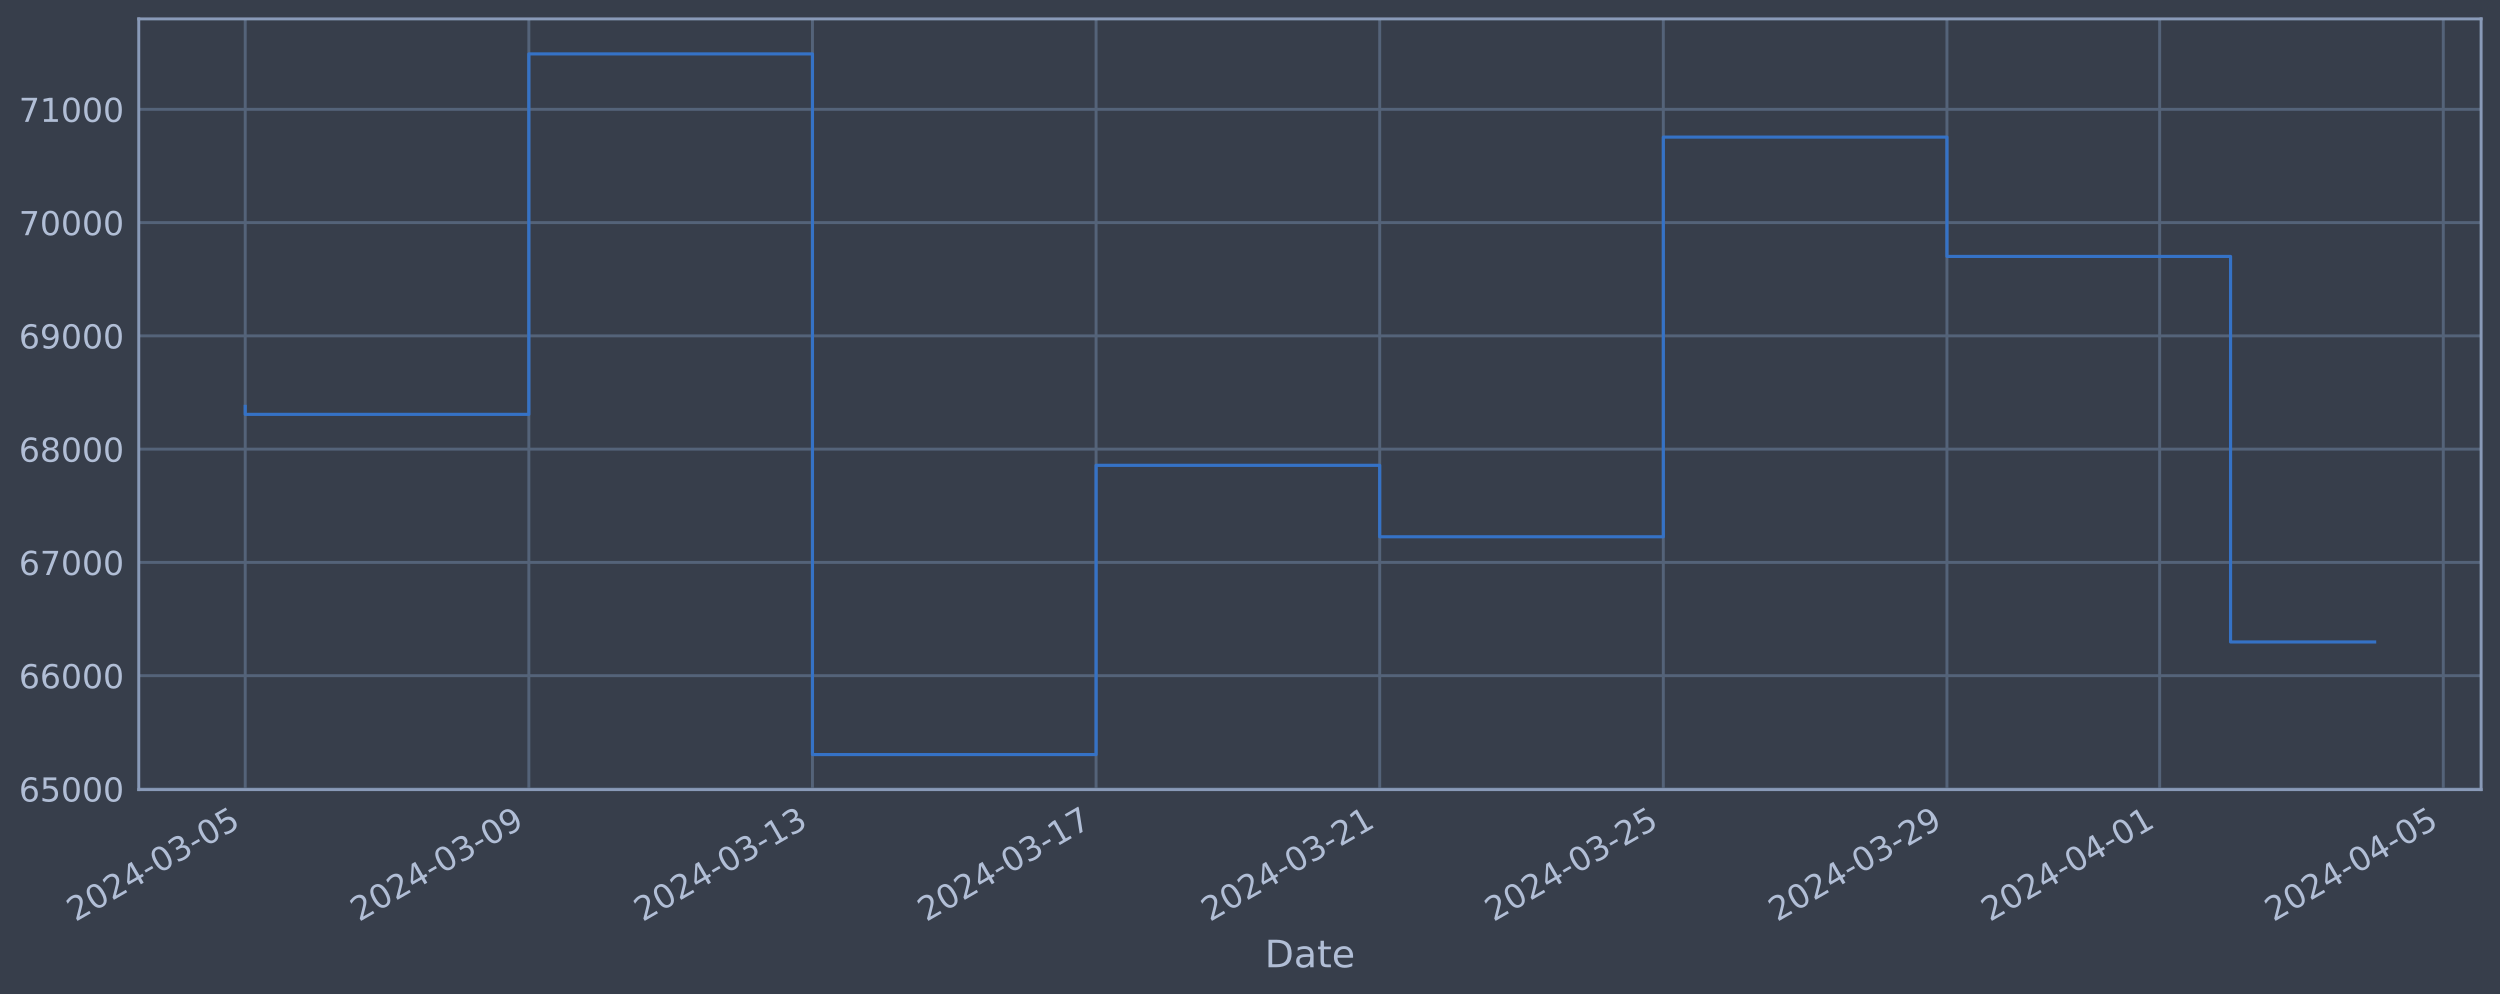
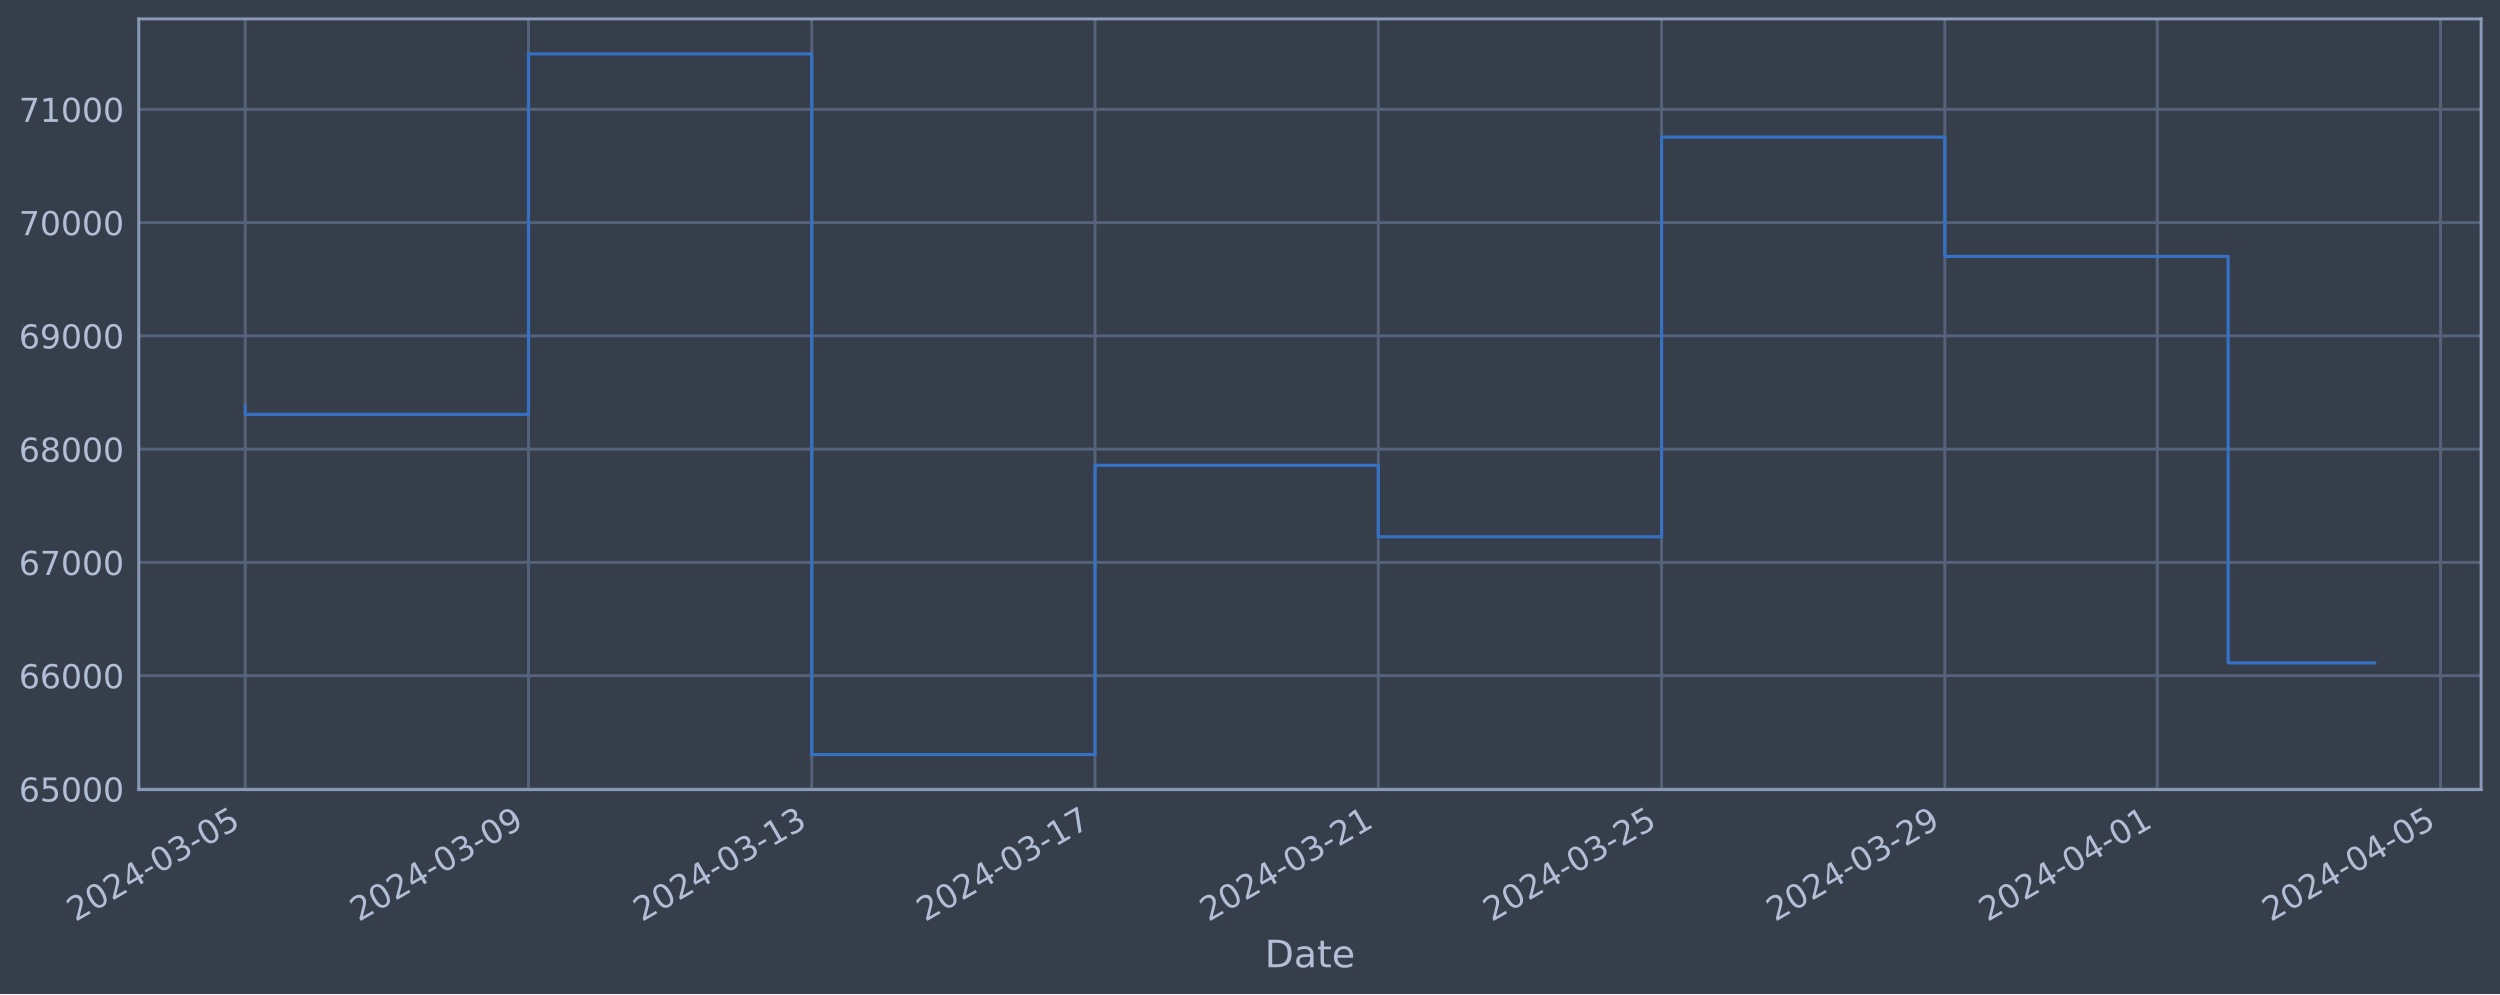
<svg xmlns="http://www.w3.org/2000/svg" xmlns:xlink="http://www.w3.org/1999/xlink" width="952.884pt" height="378.87pt" viewBox="0 0 952.884 378.87" version="1.1">
  <defs>
    <style type="text/css">*{stroke-linejoin: round; stroke-linecap: butt}</style>
  </defs>
  <g id="figure_1">
    <g id="patch_1">
      <path d="M 0 378.87  L 952.884 378.87  L 952.884 0  L 0 0  z " style="fill: #373e4b" />
    </g>
    <g id="axes_1">
      <g id="patch_2">
        <path d="M 52.884 300.96  L 945.684 300.96  L 945.684 7.2  L 52.884 7.2  z " style="fill: #373e4b" />
      </g>
      <g id="matplotlib.axis_1">
        <g id="xtick_1">
          <g id="line2d_1">
-             <path d="M 93.466 300.96  L 93.466 7.2  " clip-path="url(#pbbbdbf9787)" style="fill: none; stroke: #546379; stroke-width: 1.12; stroke-linecap: square" />
+             <path d="M 93.466 300.96  L 93.466 7.2  " clip-path="url(#p6f1dffed04)" style="fill: none; stroke: #546379; stroke-width: 1.12; stroke-linecap: square" />
          </g>
          <g id="line2d_2" />
          <g id="text_1">
            <g style="fill: #b1bed6" transform="translate(28.74006 351.4642) rotate(-30) scale(0.126 -0.126)">
              <defs>
                <path id="DejaVuSans-32" d="M 1228 531  L 3431 531  L 3431 0  L 469 0  L 469 531  Q 828 903 1448 1529  Q 2069 2156 2228 2338  Q 2531 2678 2651 2914  Q 2772 3150 2772 3378  Q 2772 3750 2511 3984  Q 2250 4219 1831 4219  Q 1534 4219 1204 4116  Q 875 4013 500 3803  L 500 4441  Q 881 4594 1212 4672  Q 1544 4750 1819 4750  Q 2544 4750 2975 4387  Q 3406 4025 3406 3419  Q 3406 3131 3298 2873  Q 3191 2616 2906 2266  Q 2828 2175 2409 1742  Q 1991 1309 1228 531  z " transform="scale(0.015625)" />
                <path id="DejaVuSans-30" d="M 2034 4250  Q 1547 4250 1301 3770  Q 1056 3291 1056 2328  Q 1056 1369 1301 889  Q 1547 409 2034 409  Q 2525 409 2770 889  Q 3016 1369 3016 2328  Q 3016 3291 2770 3770  Q 2525 4250 2034 4250  z M 2034 4750  Q 2819 4750 3233 4129  Q 3647 3509 3647 2328  Q 3647 1150 3233 529  Q 2819 -91 2034 -91  Q 1250 -91 836 529  Q 422 1150 422 2328  Q 422 3509 836 4129  Q 1250 4750 2034 4750  z " transform="scale(0.015625)" />
                <path id="DejaVuSans-34" d="M 2419 4116  L 825 1625  L 2419 1625  L 2419 4116  z M 2253 4666  L 3047 4666  L 3047 1625  L 3713 1625  L 3713 1100  L 3047 1100  L 3047 0  L 2419 0  L 2419 1100  L 313 1100  L 313 1709  L 2253 4666  z " transform="scale(0.015625)" />
                <path id="DejaVuSans-2d" d="M 313 2009  L 1997 2009  L 1997 1497  L 313 1497  L 313 2009  z " transform="scale(0.015625)" />
                <path id="DejaVuSans-33" d="M 2597 2516  Q 3050 2419 3304 2112  Q 3559 1806 3559 1356  Q 3559 666 3084 287  Q 2609 -91 1734 -91  Q 1441 -91 1130 -33  Q 819 25 488 141  L 488 750  Q 750 597 1062 519  Q 1375 441 1716 441  Q 2309 441 2620 675  Q 2931 909 2931 1356  Q 2931 1769 2642 2001  Q 2353 2234 1838 2234  L 1294 2234  L 1294 2753  L 1863 2753  Q 2328 2753 2575 2939  Q 2822 3125 2822 3475  Q 2822 3834 2567 4026  Q 2313 4219 1838 4219  Q 1578 4219 1281 4162  Q 984 4106 628 3988  L 628 4550  Q 988 4650 1302 4700  Q 1616 4750 1894 4750  Q 2613 4750 3031 4423  Q 3450 4097 3450 3541  Q 3450 3153 3228 2886  Q 3006 2619 2597 2516  z " transform="scale(0.015625)" />
                <path id="DejaVuSans-35" d="M 691 4666  L 3169 4666  L 3169 4134  L 1269 4134  L 1269 2991  Q 1406 3038 1543 3061  Q 1681 3084 1819 3084  Q 2600 3084 3056 2656  Q 3513 2228 3513 1497  Q 3513 744 3044 326  Q 2575 -91 1722 -91  Q 1428 -91 1123 -41  Q 819 9 494 109  L 494 744  Q 775 591 1075 516  Q 1375 441 1709 441  Q 2250 441 2565 725  Q 2881 1009 2881 1497  Q 2881 1984 2565 2268  Q 2250 2553 1709 2553  Q 1456 2553 1204 2497  Q 953 2441 691 2322  L 691 4666  z " transform="scale(0.015625)" />
              </defs>
              <use xlink:href="#DejaVuSans-32" />
              <use xlink:href="#DejaVuSans-30" x="63.623" />
              <use xlink:href="#DejaVuSans-32" x="127.246" />
              <use xlink:href="#DejaVuSans-34" x="190.869" />
              <use xlink:href="#DejaVuSans-2d" x="254.492" />
              <use xlink:href="#DejaVuSans-30" x="290.576" />
              <use xlink:href="#DejaVuSans-33" x="354.199" />
              <use xlink:href="#DejaVuSans-2d" x="417.822" />
              <use xlink:href="#DejaVuSans-30" x="453.906" />
              <use xlink:href="#DejaVuSans-35" x="517.529" />
            </g>
          </g>
        </g>
        <g id="xtick_2">
          <g id="line2d_3">
-             <path d="M 201.569 300.96  L 201.569 7.2  " clip-path="url(#pbbbdbf9787)" style="fill: none; stroke: #546379; stroke-width: 1.12; stroke-linecap: square" />
+             <path d="M 201.436 300.96  L 201.436 7.2  " clip-path="url(#p6f1dffed04)" style="fill: none; stroke: #546379; stroke-width: 1.12; stroke-linecap: square" />
          </g>
          <g id="line2d_4" />
          <g id="text_2">
-             <g style="fill: #b1bed6" transform="translate(136.8432 351.4642) rotate(-30) scale(0.126 -0.126)">
+             <g style="fill: #b1bed6" transform="translate(136.7101 351.4642) rotate(-30) scale(0.126 -0.126)">
              <defs>
                <path id="DejaVuSans-39" d="M 703 97  L 703 672  Q 941 559 1184 500  Q 1428 441 1663 441  Q 2288 441 2617 861  Q 2947 1281 2994 2138  Q 2813 1869 2534 1725  Q 2256 1581 1919 1581  Q 1219 1581 811 2004  Q 403 2428 403 3163  Q 403 3881 828 4315  Q 1253 4750 1959 4750  Q 2769 4750 3195 4129  Q 3622 3509 3622 2328  Q 3622 1225 3098 567  Q 2575 -91 1691 -91  Q 1453 -91 1209 -44  Q 966 3 703 97  z M 1959 2075  Q 2384 2075 2632 2365  Q 2881 2656 2881 3163  Q 2881 3666 2632 3958  Q 2384 4250 1959 4250  Q 1534 4250 1286 3958  Q 1038 3666 1038 3163  Q 1038 2656 1286 2365  Q 1534 2075 1959 2075  z " transform="scale(0.015625)" />
              </defs>
              <use xlink:href="#DejaVuSans-32" />
              <use xlink:href="#DejaVuSans-30" x="63.623" />
              <use xlink:href="#DejaVuSans-32" x="127.246" />
              <use xlink:href="#DejaVuSans-34" x="190.869" />
              <use xlink:href="#DejaVuSans-2d" x="254.492" />
              <use xlink:href="#DejaVuSans-30" x="290.576" />
              <use xlink:href="#DejaVuSans-33" x="354.199" />
              <use xlink:href="#DejaVuSans-2d" x="417.822" />
              <use xlink:href="#DejaVuSans-30" x="453.906" />
              <use xlink:href="#DejaVuSans-39" x="517.529" />
            </g>
          </g>
        </g>
        <g id="xtick_3">
          <g id="line2d_5">
-             <path d="M 309.672 300.96  L 309.672 7.2  " clip-path="url(#pbbbdbf9787)" style="fill: none; stroke: #546379; stroke-width: 1.12; stroke-linecap: square" />
+             <path d="M 309.406 300.96  L 309.406 7.2  " clip-path="url(#p6f1dffed04)" style="fill: none; stroke: #546379; stroke-width: 1.12; stroke-linecap: square" />
          </g>
          <g id="line2d_6" />
          <g id="text_3">
-             <g style="fill: #b1bed6" transform="translate(244.9463 351.4642) rotate(-30) scale(0.126 -0.126)">
+             <g style="fill: #b1bed6" transform="translate(244.6801 351.4642) rotate(-30) scale(0.126 -0.126)">
              <defs>
                <path id="DejaVuSans-31" d="M 794 531  L 1825 531  L 1825 4091  L 703 3866  L 703 4441  L 1819 4666  L 2450 4666  L 2450 531  L 3481 531  L 3481 0  L 794 0  L 794 531  z " transform="scale(0.015625)" />
              </defs>
              <use xlink:href="#DejaVuSans-32" />
              <use xlink:href="#DejaVuSans-30" x="63.623" />
              <use xlink:href="#DejaVuSans-32" x="127.246" />
              <use xlink:href="#DejaVuSans-34" x="190.869" />
              <use xlink:href="#DejaVuSans-2d" x="254.492" />
              <use xlink:href="#DejaVuSans-30" x="290.576" />
              <use xlink:href="#DejaVuSans-33" x="354.199" />
              <use xlink:href="#DejaVuSans-2d" x="417.822" />
              <use xlink:href="#DejaVuSans-31" x="453.906" />
              <use xlink:href="#DejaVuSans-33" x="517.529" />
            </g>
          </g>
        </g>
        <g id="xtick_4">
          <g id="line2d_7">
-             <path d="M 417.775 300.96  L 417.775 7.2  " clip-path="url(#pbbbdbf9787)" style="fill: none; stroke: #546379; stroke-width: 1.12; stroke-linecap: square" />
+             <path d="M 417.376 300.96  L 417.376 7.2  " clip-path="url(#p6f1dffed04)" style="fill: none; stroke: #546379; stroke-width: 1.12; stroke-linecap: square" />
          </g>
          <g id="line2d_8" />
          <g id="text_4">
-             <g style="fill: #b1bed6" transform="translate(353.0494 351.4642) rotate(-30) scale(0.126 -0.126)">
+             <g style="fill: #b1bed6" transform="translate(352.6501 351.4642) rotate(-30) scale(0.126 -0.126)">
              <defs>
                <path id="DejaVuSans-37" d="M 525 4666  L 3525 4666  L 3525 4397  L 1831 0  L 1172 0  L 2766 4134  L 525 4134  L 525 4666  z " transform="scale(0.015625)" />
              </defs>
              <use xlink:href="#DejaVuSans-32" />
              <use xlink:href="#DejaVuSans-30" x="63.623" />
              <use xlink:href="#DejaVuSans-32" x="127.246" />
              <use xlink:href="#DejaVuSans-34" x="190.869" />
              <use xlink:href="#DejaVuSans-2d" x="254.492" />
              <use xlink:href="#DejaVuSans-30" x="290.576" />
              <use xlink:href="#DejaVuSans-33" x="354.199" />
              <use xlink:href="#DejaVuSans-2d" x="417.822" />
              <use xlink:href="#DejaVuSans-31" x="453.906" />
              <use xlink:href="#DejaVuSans-37" x="517.529" />
            </g>
          </g>
        </g>
        <g id="xtick_5">
          <g id="line2d_9">
-             <path d="M 525.878 300.96  L 525.878 7.2  " clip-path="url(#pbbbdbf9787)" style="fill: none; stroke: #546379; stroke-width: 1.12; stroke-linecap: square" />
+             <path d="M 525.346 300.96  L 525.346 7.2  " clip-path="url(#p6f1dffed04)" style="fill: none; stroke: #546379; stroke-width: 1.12; stroke-linecap: square" />
          </g>
          <g id="line2d_10" />
          <g id="text_5">
-             <g style="fill: #b1bed6" transform="translate(461.1525 351.4642) rotate(-30) scale(0.126 -0.126)">
+             <g style="fill: #b1bed6" transform="translate(460.6201 351.4642) rotate(-30) scale(0.126 -0.126)">
              <use xlink:href="#DejaVuSans-32" />
              <use xlink:href="#DejaVuSans-30" x="63.623" />
              <use xlink:href="#DejaVuSans-32" x="127.246" />
              <use xlink:href="#DejaVuSans-34" x="190.869" />
              <use xlink:href="#DejaVuSans-2d" x="254.492" />
              <use xlink:href="#DejaVuSans-30" x="290.576" />
              <use xlink:href="#DejaVuSans-33" x="354.199" />
              <use xlink:href="#DejaVuSans-2d" x="417.822" />
              <use xlink:href="#DejaVuSans-32" x="453.906" />
              <use xlink:href="#DejaVuSans-31" x="517.529" />
            </g>
          </g>
        </g>
        <g id="xtick_6">
          <g id="line2d_11">
-             <path d="M 633.981 300.96  L 633.981 7.2  " clip-path="url(#pbbbdbf9787)" style="fill: none; stroke: #546379; stroke-width: 1.12; stroke-linecap: square" />
+             <path d="M 633.316 300.96  L 633.316 7.2  " clip-path="url(#p6f1dffed04)" style="fill: none; stroke: #546379; stroke-width: 1.12; stroke-linecap: square" />
          </g>
          <g id="line2d_12" />
          <g id="text_6">
-             <g style="fill: #b1bed6" transform="translate(569.2556 351.4642) rotate(-30) scale(0.126 -0.126)">
+             <g style="fill: #b1bed6" transform="translate(568.5901 351.4642) rotate(-30) scale(0.126 -0.126)">
              <use xlink:href="#DejaVuSans-32" />
              <use xlink:href="#DejaVuSans-30" x="63.623" />
              <use xlink:href="#DejaVuSans-32" x="127.246" />
              <use xlink:href="#DejaVuSans-34" x="190.869" />
              <use xlink:href="#DejaVuSans-2d" x="254.492" />
              <use xlink:href="#DejaVuSans-30" x="290.576" />
              <use xlink:href="#DejaVuSans-33" x="354.199" />
              <use xlink:href="#DejaVuSans-2d" x="417.822" />
              <use xlink:href="#DejaVuSans-32" x="453.906" />
              <use xlink:href="#DejaVuSans-35" x="517.529" />
            </g>
          </g>
        </g>
        <g id="xtick_7">
          <g id="line2d_13">
-             <path d="M 742.084 300.96  L 742.084 7.2  " clip-path="url(#pbbbdbf9787)" style="fill: none; stroke: #546379; stroke-width: 1.12; stroke-linecap: square" />
+             <path d="M 741.286 300.96  L 741.286 7.2  " clip-path="url(#p6f1dffed04)" style="fill: none; stroke: #546379; stroke-width: 1.12; stroke-linecap: square" />
          </g>
          <g id="line2d_14" />
          <g id="text_7">
-             <g style="fill: #b1bed6" transform="translate(677.3587 351.4642) rotate(-30) scale(0.126 -0.126)">
+             <g style="fill: #b1bed6" transform="translate(676.5601 351.4642) rotate(-30) scale(0.126 -0.126)">
              <use xlink:href="#DejaVuSans-32" />
              <use xlink:href="#DejaVuSans-30" x="63.623" />
              <use xlink:href="#DejaVuSans-32" x="127.246" />
              <use xlink:href="#DejaVuSans-34" x="190.869" />
              <use xlink:href="#DejaVuSans-2d" x="254.492" />
              <use xlink:href="#DejaVuSans-30" x="290.576" />
              <use xlink:href="#DejaVuSans-33" x="354.199" />
              <use xlink:href="#DejaVuSans-2d" x="417.822" />
              <use xlink:href="#DejaVuSans-32" x="453.906" />
              <use xlink:href="#DejaVuSans-39" x="517.529" />
            </g>
          </g>
        </g>
        <g id="xtick_8">
          <g id="line2d_15">
-             <path d="M 823.162 300.96  L 823.162 7.2  " clip-path="url(#pbbbdbf9787)" style="fill: none; stroke: #546379; stroke-width: 1.12; stroke-linecap: square" />
+             <path d="M 822.263 300.96  L 822.263 7.2  " clip-path="url(#p6f1dffed04)" style="fill: none; stroke: #546379; stroke-width: 1.12; stroke-linecap: square" />
          </g>
          <g id="line2d_16" />
          <g id="text_8">
-             <g style="fill: #b1bed6" transform="translate(758.4361 351.4642) rotate(-30) scale(0.126 -0.126)">
+             <g style="fill: #b1bed6" transform="translate(757.5376 351.4642) rotate(-30) scale(0.126 -0.126)">
              <use xlink:href="#DejaVuSans-32" />
              <use xlink:href="#DejaVuSans-30" x="63.623" />
              <use xlink:href="#DejaVuSans-32" x="127.246" />
              <use xlink:href="#DejaVuSans-34" x="190.869" />
              <use xlink:href="#DejaVuSans-2d" x="254.492" />
              <use xlink:href="#DejaVuSans-30" x="290.576" />
              <use xlink:href="#DejaVuSans-34" x="354.199" />
              <use xlink:href="#DejaVuSans-2d" x="417.822" />
              <use xlink:href="#DejaVuSans-30" x="453.906" />
              <use xlink:href="#DejaVuSans-31" x="517.529" />
            </g>
          </g>
        </g>
        <g id="xtick_9">
          <g id="line2d_17">
-             <path d="M 931.265 300.96  L 931.265 7.2  " clip-path="url(#pbbbdbf9787)" style="fill: none; stroke: #546379; stroke-width: 1.12; stroke-linecap: square" />
+             <path d="M 930.233 300.96  L 930.233 7.2  " clip-path="url(#p6f1dffed04)" style="fill: none; stroke: #546379; stroke-width: 1.12; stroke-linecap: square" />
          </g>
          <g id="line2d_18" />
          <g id="text_9">
-             <g style="fill: #b1bed6" transform="translate(866.5392 351.4642) rotate(-30) scale(0.126 -0.126)">
+             <g style="fill: #b1bed6" transform="translate(865.5076 351.4642) rotate(-30) scale(0.126 -0.126)">
              <use xlink:href="#DejaVuSans-32" />
              <use xlink:href="#DejaVuSans-30" x="63.623" />
              <use xlink:href="#DejaVuSans-32" x="127.246" />
              <use xlink:href="#DejaVuSans-34" x="190.869" />
              <use xlink:href="#DejaVuSans-2d" x="254.492" />
              <use xlink:href="#DejaVuSans-30" x="290.576" />
              <use xlink:href="#DejaVuSans-34" x="354.199" />
              <use xlink:href="#DejaVuSans-2d" x="417.822" />
              <use xlink:href="#DejaVuSans-30" x="453.906" />
              <use xlink:href="#DejaVuSans-35" x="517.529" />
            </g>
          </g>
        </g>
        <g id="text_10">
          <g style="fill: #b1bed6" transform="translate(482.0746 368.6753) scale(0.144 -0.144)">
            <defs>
              <path id="DejaVuSans-44" d="M 1259 4147  L 1259 519  L 2022 519  Q 2988 519 3436 956  Q 3884 1394 3884 2338  Q 3884 3275 3436 3711  Q 2988 4147 2022 4147  L 1259 4147  z M 628 4666  L 1925 4666  Q 3281 4666 3915 4102  Q 4550 3538 4550 2338  Q 4550 1131 3912 565  Q 3275 0 1925 0  L 628 0  L 628 4666  z " transform="scale(0.015625)" />
              <path id="DejaVuSans-61" d="M 2194 1759  Q 1497 1759 1228 1600  Q 959 1441 959 1056  Q 959 750 1161 570  Q 1363 391 1709 391  Q 2188 391 2477 730  Q 2766 1069 2766 1631  L 2766 1759  L 2194 1759  z M 3341 1997  L 3341 0  L 2766 0  L 2766 531  Q 2569 213 2275 61  Q 1981 -91 1556 -91  Q 1019 -91 701 211  Q 384 513 384 1019  Q 384 1609 779 1909  Q 1175 2209 1959 2209  L 2766 2209  L 2766 2266  Q 2766 2663 2505 2880  Q 2244 3097 1772 3097  Q 1472 3097 1187 3025  Q 903 2953 641 2809  L 641 3341  Q 956 3463 1253 3523  Q 1550 3584 1831 3584  Q 2591 3584 2966 3190  Q 3341 2797 3341 1997  z " transform="scale(0.015625)" />
              <path id="DejaVuSans-74" d="M 1172 4494  L 1172 3500  L 2356 3500  L 2356 3053  L 1172 3053  L 1172 1153  Q 1172 725 1289 603  Q 1406 481 1766 481  L 2356 481  L 2356 0  L 1766 0  Q 1100 0 847 248  Q 594 497 594 1153  L 594 3053  L 172 3053  L 172 3500  L 594 3500  L 594 4494  L 1172 4494  z " transform="scale(0.015625)" />
              <path id="DejaVuSans-65" d="M 3597 1894  L 3597 1613  L 953 1613  Q 991 1019 1311 708  Q 1631 397 2203 397  Q 2534 397 2845 478  Q 3156 559 3463 722  L 3463 178  Q 3153 47 2828 -22  Q 2503 -91 2169 -91  Q 1331 -91 842 396  Q 353 884 353 1716  Q 353 2575 817 3079  Q 1281 3584 2069 3584  Q 2775 3584 3186 3129  Q 3597 2675 3597 1894  z M 3022 2063  Q 3016 2534 2758 2815  Q 2500 3097 2075 3097  Q 1594 3097 1305 2825  Q 1016 2553 972 2059  L 3022 2063  z " transform="scale(0.015625)" />
            </defs>
            <use xlink:href="#DejaVuSans-44" />
            <use xlink:href="#DejaVuSans-61" x="77.002" />
            <use xlink:href="#DejaVuSans-74" x="138.281" />
            <use xlink:href="#DejaVuSans-65" x="177.49" />
          </g>
        </g>
      </g>
      <g id="matplotlib.axis_2">
        <g id="ytick_1">
          <g id="line2d_19">
-             <path d="M 52.884 300.718  L 945.684 300.718  " clip-path="url(#pbbbdbf9787)" style="fill: none; stroke: #546379; stroke-width: 1.12; stroke-linecap: square" />
+             <path d="M 52.884 300.718  L 945.684 300.718  " clip-path="url(#p6f1dffed04)" style="fill: none; stroke: #546379; stroke-width: 1.12; stroke-linecap: square" />
          </g>
          <g id="line2d_20" />
          <g id="text_11">
            <g style="fill: #b1bed6" transform="translate(7.2 305.5049) scale(0.126 -0.126)">
              <defs>
                <path id="DejaVuSans-36" d="M 2113 2584  Q 1688 2584 1439 2293  Q 1191 2003 1191 1497  Q 1191 994 1439 701  Q 1688 409 2113 409  Q 2538 409 2786 701  Q 3034 994 3034 1497  Q 3034 2003 2786 2293  Q 2538 2584 2113 2584  z M 3366 4563  L 3366 3988  Q 3128 4100 2886 4159  Q 2644 4219 2406 4219  Q 1781 4219 1451 3797  Q 1122 3375 1075 2522  Q 1259 2794 1537 2939  Q 1816 3084 2150 3084  Q 2853 3084 3261 2657  Q 3669 2231 3669 1497  Q 3669 778 3244 343  Q 2819 -91 2113 -91  Q 1303 -91 875 529  Q 447 1150 447 2328  Q 447 3434 972 4092  Q 1497 4750 2381 4750  Q 2619 4750 2861 4703  Q 3103 4656 3366 4563  z " transform="scale(0.015625)" />
              </defs>
              <use xlink:href="#DejaVuSans-36" />
              <use xlink:href="#DejaVuSans-35" x="63.623" />
              <use xlink:href="#DejaVuSans-30" x="127.246" />
              <use xlink:href="#DejaVuSans-30" x="190.869" />
              <use xlink:href="#DejaVuSans-30" x="254.492" />
            </g>
          </g>
        </g>
        <g id="ytick_2">
          <g id="line2d_21">
-             <path d="M 52.884 257.544  L 945.684 257.544  " clip-path="url(#pbbbdbf9787)" style="fill: none; stroke: #546379; stroke-width: 1.12; stroke-linecap: square" />
+             <path d="M 52.884 257.544  L 945.684 257.544  " clip-path="url(#p6f1dffed04)" style="fill: none; stroke: #546379; stroke-width: 1.12; stroke-linecap: square" />
          </g>
          <g id="line2d_22" />
          <g id="text_12">
            <g style="fill: #b1bed6" transform="translate(7.2 262.331) scale(0.126 -0.126)">
              <use xlink:href="#DejaVuSans-36" />
              <use xlink:href="#DejaVuSans-36" x="63.623" />
              <use xlink:href="#DejaVuSans-30" x="127.246" />
              <use xlink:href="#DejaVuSans-30" x="190.869" />
              <use xlink:href="#DejaVuSans-30" x="254.492" />
            </g>
          </g>
        </g>
        <g id="ytick_3">
          <g id="line2d_23">
-             <path d="M 52.884 214.37  L 945.684 214.37  " clip-path="url(#pbbbdbf9787)" style="fill: none; stroke: #546379; stroke-width: 1.12; stroke-linecap: square" />
+             <path d="M 52.884 214.37  L 945.684 214.37  " clip-path="url(#p6f1dffed04)" style="fill: none; stroke: #546379; stroke-width: 1.12; stroke-linecap: square" />
          </g>
          <g id="line2d_24" />
          <g id="text_13">
            <g style="fill: #b1bed6" transform="translate(7.2 219.157) scale(0.126 -0.126)">
              <use xlink:href="#DejaVuSans-36" />
              <use xlink:href="#DejaVuSans-37" x="63.623" />
              <use xlink:href="#DejaVuSans-30" x="127.246" />
              <use xlink:href="#DejaVuSans-30" x="190.869" />
              <use xlink:href="#DejaVuSans-30" x="254.492" />
            </g>
          </g>
        </g>
        <g id="ytick_4">
          <g id="line2d_25">
-             <path d="M 52.884 171.196  L 945.684 171.196  " clip-path="url(#pbbbdbf9787)" style="fill: none; stroke: #546379; stroke-width: 1.12; stroke-linecap: square" />
+             <path d="M 52.884 171.196  L 945.684 171.196  " clip-path="url(#p6f1dffed04)" style="fill: none; stroke: #546379; stroke-width: 1.12; stroke-linecap: square" />
          </g>
          <g id="line2d_26" />
          <g id="text_14">
            <g style="fill: #b1bed6" transform="translate(7.2 175.9831) scale(0.126 -0.126)">
              <defs>
                <path id="DejaVuSans-38" d="M 2034 2216  Q 1584 2216 1326 1975  Q 1069 1734 1069 1313  Q 1069 891 1326 650  Q 1584 409 2034 409  Q 2484 409 2743 651  Q 3003 894 3003 1313  Q 3003 1734 2745 1975  Q 2488 2216 2034 2216  z M 1403 2484  Q 997 2584 770 2862  Q 544 3141 544 3541  Q 544 4100 942 4425  Q 1341 4750 2034 4750  Q 2731 4750 3128 4425  Q 3525 4100 3525 3541  Q 3525 3141 3298 2862  Q 3072 2584 2669 2484  Q 3125 2378 3379 2068  Q 3634 1759 3634 1313  Q 3634 634 3220 271  Q 2806 -91 2034 -91  Q 1263 -91 848 271  Q 434 634 434 1313  Q 434 1759 690 2068  Q 947 2378 1403 2484  z M 1172 3481  Q 1172 3119 1398 2916  Q 1625 2713 2034 2713  Q 2441 2713 2670 2916  Q 2900 3119 2900 3481  Q 2900 3844 2670 4047  Q 2441 4250 2034 4250  Q 1625 4250 1398 4047  Q 1172 3844 1172 3481  z " transform="scale(0.015625)" />
              </defs>
              <use xlink:href="#DejaVuSans-36" />
              <use xlink:href="#DejaVuSans-38" x="63.623" />
              <use xlink:href="#DejaVuSans-30" x="127.246" />
              <use xlink:href="#DejaVuSans-30" x="190.869" />
              <use xlink:href="#DejaVuSans-30" x="254.492" />
            </g>
          </g>
        </g>
        <g id="ytick_5">
          <g id="line2d_27">
-             <path d="M 52.884 128.022  L 945.684 128.022  " clip-path="url(#pbbbdbf9787)" style="fill: none; stroke: #546379; stroke-width: 1.12; stroke-linecap: square" />
+             <path d="M 52.884 128.022  L 945.684 128.022  " clip-path="url(#p6f1dffed04)" style="fill: none; stroke: #546379; stroke-width: 1.12; stroke-linecap: square" />
          </g>
          <g id="line2d_28" />
          <g id="text_15">
            <g style="fill: #b1bed6" transform="translate(7.2 132.8092) scale(0.126 -0.126)">
              <use xlink:href="#DejaVuSans-36" />
              <use xlink:href="#DejaVuSans-39" x="63.623" />
              <use xlink:href="#DejaVuSans-30" x="127.246" />
              <use xlink:href="#DejaVuSans-30" x="190.869" />
              <use xlink:href="#DejaVuSans-30" x="254.492" />
            </g>
          </g>
        </g>
        <g id="ytick_6">
          <g id="line2d_29">
-             <path d="M 52.884 84.848  L 945.684 84.848  " clip-path="url(#pbbbdbf9787)" style="fill: none; stroke: #546379; stroke-width: 1.12; stroke-linecap: square" />
+             <path d="M 52.884 84.848  L 945.684 84.848  " clip-path="url(#p6f1dffed04)" style="fill: none; stroke: #546379; stroke-width: 1.12; stroke-linecap: square" />
          </g>
          <g id="line2d_30" />
          <g id="text_16">
            <g style="fill: #b1bed6" transform="translate(7.2 89.63523) scale(0.126 -0.126)">
              <use xlink:href="#DejaVuSans-37" />
              <use xlink:href="#DejaVuSans-30" x="63.623" />
              <use xlink:href="#DejaVuSans-30" x="127.246" />
              <use xlink:href="#DejaVuSans-30" x="190.869" />
              <use xlink:href="#DejaVuSans-30" x="254.492" />
            </g>
          </g>
        </g>
        <g id="ytick_7">
          <g id="line2d_31">
-             <path d="M 52.884 41.674  L 945.684 41.674  " clip-path="url(#pbbbdbf9787)" style="fill: none; stroke: #546379; stroke-width: 1.12; stroke-linecap: square" />
+             <path d="M 52.884 41.674  L 945.684 41.674  " clip-path="url(#p6f1dffed04)" style="fill: none; stroke: #546379; stroke-width: 1.12; stroke-linecap: square" />
          </g>
          <g id="line2d_32" />
          <g id="text_17">
            <g style="fill: #b1bed6" transform="translate(7.2 46.4613) scale(0.126 -0.126)">
              <use xlink:href="#DejaVuSans-37" />
              <use xlink:href="#DejaVuSans-31" x="63.623" />
              <use xlink:href="#DejaVuSans-30" x="127.246" />
              <use xlink:href="#DejaVuSans-30" x="190.869" />
              <use xlink:href="#DejaVuSans-30" x="254.492" />
            </g>
          </g>
        </g>
      </g>
      <g id="line2d_33">
-         <path d="M 93.466 154.891  L 93.466 157.946  L 201.569 157.946  L 201.569 20.553  L 309.672 20.553  L 309.672 287.607  L 417.775 287.607  L 417.775 177.362  L 525.878 177.362  L 525.878 204.598  L 633.981 204.598  L 633.981 52.265  L 742.084 52.265  L 742.084 97.744  L 850.187 97.744  L 850.187 244.69  L 905.102 244.69  " clip-path="url(#pbbbdbf9787)" style="fill: none; stroke: #3572c6; stroke-width: 1.2; stroke-linecap: square" />
+         <path d="M 93.466 154.891  L 93.466 157.946  L 201.436 157.946  L 201.436 20.553  L 309.406 20.553  L 309.406 287.607  L 417.376 287.607  L 417.376 177.362  L 525.346 177.362  L 525.346 204.598  L 633.316 204.598  L 633.316 52.265  L 741.286 52.265  L 741.286 97.744  L 849.256 97.744  L 849.256 252.669  L 905.102 252.669  " clip-path="url(#p6f1dffed04)" style="fill: none; stroke: #3572c6; stroke-width: 1.2; stroke-linecap: square" />
      </g>
      <g id="patch_3">
        <path d="M 52.884 300.96  L 52.884 7.2  " style="fill: none; stroke: #899ab8; stroke-width: 1.12; stroke-linejoin: miter; stroke-linecap: square" />
      </g>
      <g id="patch_4">
        <path d="M 945.684 300.96  L 945.684 7.2  " style="fill: none; stroke: #899ab8; stroke-width: 1.12; stroke-linejoin: miter; stroke-linecap: square" />
      </g>
      <g id="patch_5">
        <path d="M 52.884 300.96  L 945.684 300.96  " style="fill: none; stroke: #899ab8; stroke-width: 1.12; stroke-linejoin: miter; stroke-linecap: square" />
      </g>
      <g id="patch_6">
        <path d="M 52.884 7.2  L 945.684 7.2  " style="fill: none; stroke: #899ab8; stroke-width: 1.12; stroke-linejoin: miter; stroke-linecap: square" />
      </g>
    </g>
  </g>
  <defs>
-     <clipPath id="pbbbdbf9787">
+     <clipPath id="p6f1dffed04">
      <rect x="52.884" y="7.2" width="892.8" height="293.76" />
    </clipPath>
  </defs>
</svg>
